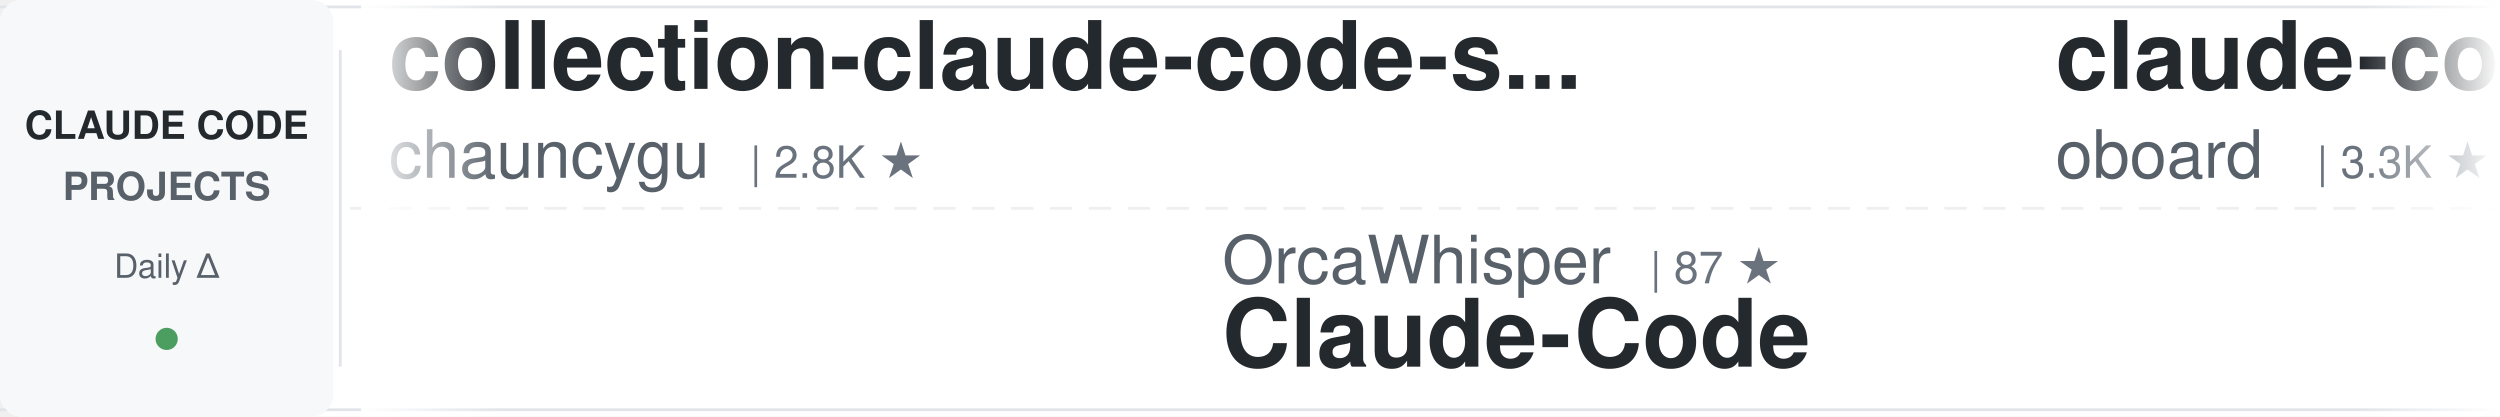
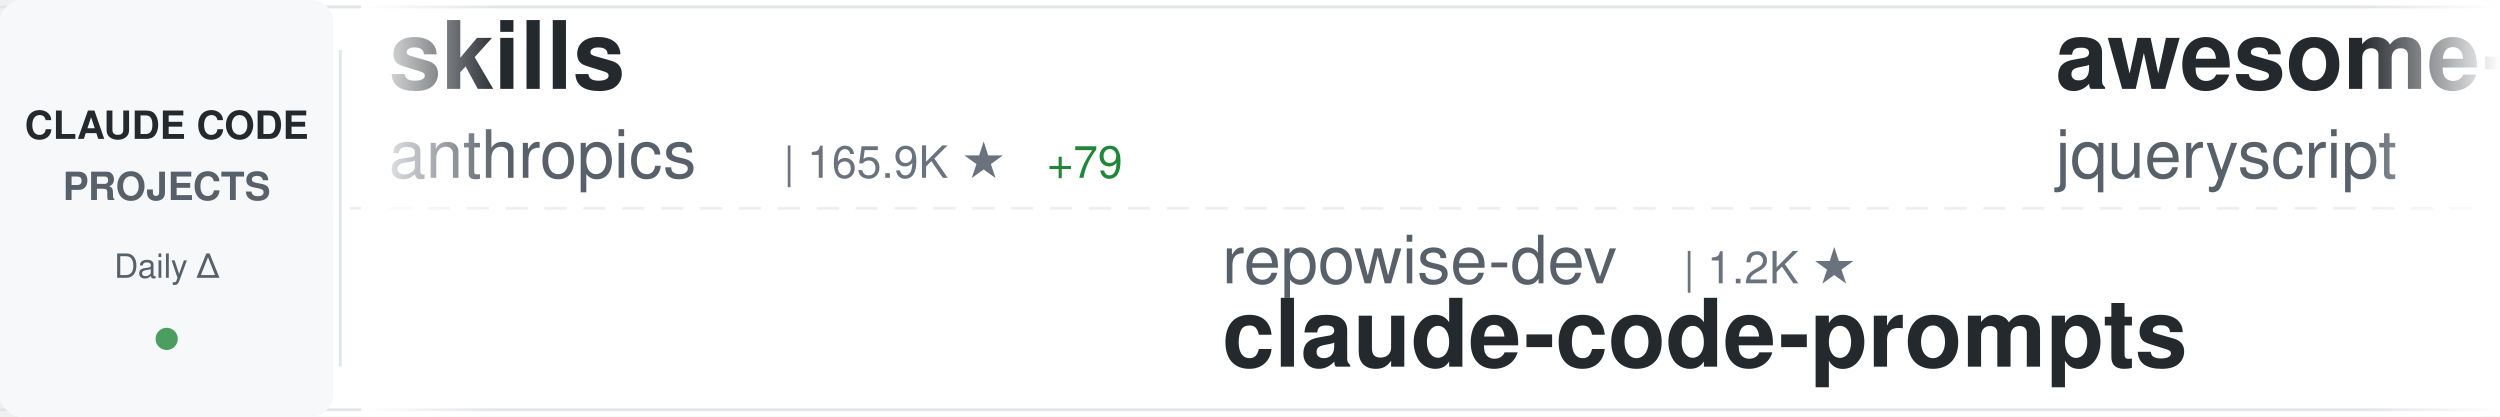
<svg xmlns="http://www.w3.org/2000/svg" width="900" height="150">
  <defs>
    <linearGradient id="awesomeLeftFade" x1="0%" y1="0%" x2="100%" y2="0%">
      <stop offset="0%" style="stop-color:#ffffff;stop-opacity:1" />
      <stop offset="100%" style="stop-color:#ffffff;stop-opacity:0" />
    </linearGradient>
    <linearGradient id="awesomeRightFade" x1="0%" y1="0%" x2="100%" y2="0%">
      <stop offset="0%" style="stop-color:#ffffff;stop-opacity:0" />
      <stop offset="100%" style="stop-color:#ffffff;stop-opacity:1" />
    </linearGradient>
  </defs>
  <rect width="900" height="150" fill="#ffffff" rx="8" />
  <rect x="0" y="2" width="900" height="1" fill="#e1e4e8" />
  <rect x="0" y="147" width="900" height="1" fill="#e1e4e8" />
  <line x1="0" y1="75" x2="900" y2="75" stroke="#e1e4e8" stroke-width="1" stroke-dasharray="8 6" opacity="0.6" />
  <rect x="0" y="0" width="120" height="150" fill="#f6f8fa" rx="8" />
  <text x="60" y="50" font-family="-apple-system, BlinkMacSystemFont, 'Segoe UI', Helvetica, Arial, sans-serif" font-size="14" font-weight="600" fill="#24292e" text-anchor="middle">CLAUDE CODE</text>
  <text x="60" y="72" font-family="-apple-system, BlinkMacSystemFont, 'Segoe UI', Helvetica, Arial, sans-serif" font-size="14" font-weight="600" fill="#586069" text-anchor="middle">PROJECTS</text>
  <text x="60" y="100" font-family="-apple-system, BlinkMacSystemFont, 'Segoe UI', Helvetica, Arial, sans-serif" font-size="12" font-weight="500" fill="#586069" text-anchor="middle">Daily Δ</text>
  <circle cx="60" cy="122" r="4" fill="#22863a" opacity="0.8" />
  <rect x="122" y="18" width="1" height="114" fill="#e1e4e8" />
  <clipPath id="awesomeTickerClip">
    <rect x="130" y="0" width="770" height="150" />
  </clipPath>
  <g clip-path="url(#awesomeTickerClip)">
    <g id="awesomeTickerItems">
      <animateTransform attributeName="transform" attributeType="XML" type="translate" from="0 0" to="-3000 0" dur="54s" repeatCount="indefinite" />
      <g transform="translate(0, 0)">
-         <text x="140" y="32" font-family="-apple-system, BlinkMacSystemFont, 'Segoe UI', Helvetica, Arial, sans-serif" font-size="34" font-weight="600" fill="#24292e">collection-claude-code-s...</text>
-         <text x="140" y="64" font-family="-apple-system, BlinkMacSystemFont, 'Segoe UI', Helvetica, Arial, sans-serif" font-size="24" font-weight="400" fill="#586069">chauncygu</text>
-         <text x="270" y="64" font-family="-apple-system, BlinkMacSystemFont, 'Segoe UI', Helvetica, Arial, sans-serif" font-size="16" font-weight="500" fill="#6a737d">| 2.8K ★</text>
+         <text x="140" y="32" font-family="-apple-system, BlinkMacSystemFont, 'Segoe UI', Helvetica, Arial, sans-serif" font-size="34" font-weight="600" fill="#24292e">skills</text>
+         <text x="140" y="64" font-family="-apple-system, BlinkMacSystemFont, 'Segoe UI', Helvetica, Arial, sans-serif" font-size="24" font-weight="400" fill="#586069">anthropics</text>
+         <text x="282" y="64" font-family="-apple-system, BlinkMacSystemFont, 'Segoe UI', Helvetica, Arial, sans-serif" font-size="16" font-weight="500" fill="#6a737d">| 165.9K ★</text>
+         <text x="377" y="64" font-family="-apple-system, BlinkMacSystemFont, 'Segoe UI', Helvetica, Arial, sans-serif" font-size="16" font-weight="500" fill="#22863a"> +79</text>
      </g>
      <g transform="translate(300, 0)">
-         <text x="140" y="102" font-family="-apple-system, BlinkMacSystemFont, 'Segoe UI', Helvetica, Arial, sans-serif" font-size="24" font-weight="400" fill="#586069">OrcaWhisper</text>
-         <text x="294" y="102" font-family="-apple-system, BlinkMacSystemFont, 'Segoe UI', Helvetica, Arial, sans-serif" font-size="16" font-weight="500" fill="#6a737d">| 87 ★</text>
-         <text x="140" y="132" font-family="-apple-system, BlinkMacSystemFont, 'Segoe UI', Helvetica, Arial, sans-serif" font-size="34" font-weight="600" fill="#24292e">Claude-Code</text>
+         <text x="140" y="102" font-family="-apple-system, BlinkMacSystemFont, 'Segoe UI', Helvetica, Arial, sans-serif" font-size="24" font-weight="400" fill="#586069">repowise-dev</text>
+         <text x="306" y="102" font-family="-apple-system, BlinkMacSystemFont, 'Segoe UI', Helvetica, Arial, sans-serif" font-size="16" font-weight="500" fill="#6a737d">| 1.2K ★</text>
+         <text x="140" y="132" font-family="-apple-system, BlinkMacSystemFont, 'Segoe UI', Helvetica, Arial, sans-serif" font-size="34" font-weight="600" fill="#24292e">claude-code-prompts</text>
      </g>
      <g transform="translate(600, 0)">
-         <text x="140" y="32" font-family="-apple-system, BlinkMacSystemFont, 'Segoe UI', Helvetica, Arial, sans-serif" font-size="34" font-weight="600" fill="#24292e">claude-code-rev</text>
-         <text x="140" y="64" font-family="-apple-system, BlinkMacSystemFont, 'Segoe UI', Helvetica, Arial, sans-serif" font-size="24" font-weight="400" fill="#586069">oboard</text>
-         <text x="234" y="64" font-family="-apple-system, BlinkMacSystemFont, 'Segoe UI', Helvetica, Arial, sans-serif" font-size="16" font-weight="500" fill="#6a737d">| 3.3K ★</text>
+         <text x="140" y="32" font-family="-apple-system, BlinkMacSystemFont, 'Segoe UI', Helvetica, Arial, sans-serif" font-size="34" font-weight="600" fill="#24292e">awesome-claude-code</text>
+         <text x="140" y="64" font-family="-apple-system, BlinkMacSystemFont, 'Segoe UI', Helvetica, Arial, sans-serif" font-size="24" font-weight="400" fill="#586069">jqueryscript</text>
+         <text x="306" y="64" font-family="-apple-system, BlinkMacSystemFont, 'Segoe UI', Helvetica, Arial, sans-serif" font-size="16" font-weight="500" fill="#6a737d">| 485 ★</text>
      </g>
      <g transform="translate(900, 0)">
-         <text x="140" y="102" font-family="-apple-system, BlinkMacSystemFont, 'Segoe UI', Helvetica, Arial, sans-serif" font-size="24" font-weight="400" fill="#586069">Windy3f3f3f3f</text>
-         <text x="318" y="102" font-family="-apple-system, BlinkMacSystemFont, 'Segoe UI', Helvetica, Arial, sans-serif" font-size="16" font-weight="500" fill="#6a737d">| 3.4K ★</text>
-         <text x="395" y="102" font-family="-apple-system, BlinkMacSystemFont, 'Segoe UI', Helvetica, Arial, sans-serif" font-size="16" font-weight="500" fill="#22863a"> +5</text>
-         <text x="140" y="132" font-family="-apple-system, BlinkMacSystemFont, 'Segoe UI', Helvetica, Arial, sans-serif" font-size="34" font-weight="600" fill="#24292e">how-claude-code-works</text>
+         <text x="140" y="102" font-family="-apple-system, BlinkMacSystemFont, 'Segoe UI', Helvetica, Arial, sans-serif" font-size="24" font-weight="400" fill="#586069">https-deeplearning-ai</text>
+         <text x="414" y="102" font-family="-apple-system, BlinkMacSystemFont, 'Segoe UI', Helvetica, Arial, sans-serif" font-size="16" font-weight="500" fill="#6a737d">| 537 ★</text>
+         <text x="140" y="132" font-family="-apple-system, BlinkMacSystemFont, 'Segoe UI', Helvetica, Arial, sans-serif" font-size="34" font-weight="600" fill="#24292e">sc-claude-code-files</text>
      </g>
      <g transform="translate(1200, 0)">
-         <text x="140" y="32" font-family="-apple-system, BlinkMacSystemFont, 'Segoe UI', Helvetica, Arial, sans-serif" font-size="34" font-weight="600" fill="#24292e">claude-code-telegram</text>
-         <text x="140" y="64" font-family="-apple-system, BlinkMacSystemFont, 'Segoe UI', Helvetica, Arial, sans-serif" font-size="24" font-weight="400" fill="#586069">RichardAtCT</text>
-         <text x="294" y="64" font-family="-apple-system, BlinkMacSystemFont, 'Segoe UI', Helvetica, Arial, sans-serif" font-size="16" font-weight="500" fill="#6a737d">| 2.7K ★</text>
+         <text x="140" y="32" font-family="-apple-system, BlinkMacSystemFont, 'Segoe UI', Helvetica, Arial, sans-serif" font-size="34" font-weight="600" fill="#24292e">edmunds-claude-code</text>
+         <text x="140" y="64" font-family="-apple-system, BlinkMacSystemFont, 'Segoe UI', Helvetica, Arial, sans-serif" font-size="24" font-weight="400" fill="#586069">edmund-io</text>
+         <text x="270" y="64" font-family="-apple-system, BlinkMacSystemFont, 'Segoe UI', Helvetica, Arial, sans-serif" font-size="16" font-weight="500" fill="#6a737d">| 1.5K ★</text>
      </g>
      <g transform="translate(1500, 0)">
-         <text x="140" y="102" font-family="-apple-system, BlinkMacSystemFont, 'Segoe UI', Helvetica, Arial, sans-serif" font-size="24" font-weight="400" fill="#586069">huangjia2019</text>
-         <text x="306" y="102" font-family="-apple-system, BlinkMacSystemFont, 'Segoe UI', Helvetica, Arial, sans-serif" font-size="16" font-weight="500" fill="#6a737d">| 1.0K ★</text>
-         <text x="383" y="102" font-family="-apple-system, BlinkMacSystemFont, 'Segoe UI', Helvetica, Arial, sans-serif" font-size="16" font-weight="500" fill="#22863a"> +2</text>
-         <text x="140" y="132" font-family="-apple-system, BlinkMacSystemFont, 'Segoe UI', Helvetica, Arial, sans-serif" font-size="34" font-weight="600" fill="#24292e">claude-code-engineering</text>
+         <text x="140" y="102" font-family="-apple-system, BlinkMacSystemFont, 'Segoe UI', Helvetica, Arial, sans-serif" font-size="24" font-weight="400" fill="#586069">disler</text>
+         <text x="234" y="102" font-family="-apple-system, BlinkMacSystemFont, 'Segoe UI', Helvetica, Arial, sans-serif" font-size="16" font-weight="500" fill="#6a737d">| 3.9K ★</text>
+         <text x="311" y="102" font-family="-apple-system, BlinkMacSystemFont, 'Segoe UI', Helvetica, Arial, sans-serif" font-size="16" font-weight="500" fill="#22863a"> +1</text>
+         <text x="140" y="132" font-family="-apple-system, BlinkMacSystemFont, 'Segoe UI', Helvetica, Arial, sans-serif" font-size="34" font-weight="600" fill="#24292e">claude-code-hooks-master...</text>
      </g>
      <g transform="translate(1800, 0)">
-         <text x="140" y="32" font-family="-apple-system, BlinkMacSystemFont, 'Segoe UI', Helvetica, Arial, sans-serif" font-size="34" font-weight="600" fill="#24292e">arcads-claude-code</text>
-         <text x="140" y="64" font-family="-apple-system, BlinkMacSystemFont, 'Segoe UI', Helvetica, Arial, sans-serif" font-size="24" font-weight="400" fill="#586069">krusemediallc</text>
-         <text x="318" y="64" font-family="-apple-system, BlinkMacSystemFont, 'Segoe UI', Helvetica, Arial, sans-serif" font-size="16" font-weight="500" fill="#6a737d">| 1.1K ★</text>
-         <text x="395" y="64" font-family="-apple-system, BlinkMacSystemFont, 'Segoe UI', Helvetica, Arial, sans-serif" font-size="16" font-weight="500" fill="#22863a"> +1</text>
+         <text x="140" y="32" font-family="-apple-system, BlinkMacSystemFont, 'Segoe UI', Helvetica, Arial, sans-serif" font-size="34" font-weight="600" fill="#24292e">claude-code-harness</text>
+         <text x="140" y="64" font-family="-apple-system, BlinkMacSystemFont, 'Segoe UI', Helvetica, Arial, sans-serif" font-size="24" font-weight="400" fill="#586069">Chachamaru127</text>
+         <text x="318" y="64" font-family="-apple-system, BlinkMacSystemFont, 'Segoe UI', Helvetica, Arial, sans-serif" font-size="16" font-weight="500" fill="#6a737d">| 3.0K ★</text>
+         <text x="395" y="64" font-family="-apple-system, BlinkMacSystemFont, 'Segoe UI', Helvetica, Arial, sans-serif" font-size="16" font-weight="500" fill="#22863a"> +2</text>
      </g>
      <g transform="translate(2100, 0)">
-         <text x="140" y="102" font-family="-apple-system, BlinkMacSystemFont, 'Segoe UI', Helvetica, Arial, sans-serif" font-size="24" font-weight="400" fill="#586069">ponponon</text>
-         <text x="258" y="102" font-family="-apple-system, BlinkMacSystemFont, 'Segoe UI', Helvetica, Arial, sans-serif" font-size="16" font-weight="500" fill="#6a737d">| 2.3K ★</text>
-         <text x="140" y="132" font-family="-apple-system, BlinkMacSystemFont, 'Segoe UI', Helvetica, Arial, sans-serif" font-size="34" font-weight="600" fill="#24292e">claude_code_src</text>
+         <text x="140" y="102" font-family="-apple-system, BlinkMacSystemFont, 'Segoe UI', Helvetica, Arial, sans-serif" font-size="24" font-weight="400" fill="#586069">chauncygu</text>
+         <text x="270" y="102" font-family="-apple-system, BlinkMacSystemFont, 'Segoe UI', Helvetica, Arial, sans-serif" font-size="16" font-weight="500" fill="#6a737d">| 2.8K ★</text>
+         <text x="140" y="132" font-family="-apple-system, BlinkMacSystemFont, 'Segoe UI', Helvetica, Arial, sans-serif" font-size="34" font-weight="600" fill="#24292e">collection-claude-code-s...</text>
      </g>
      <g transform="translate(2400, 0)">
-         <text x="140" y="32" font-family="-apple-system, BlinkMacSystemFont, 'Segoe UI', Helvetica, Arial, sans-serif" font-size="34" font-weight="600" fill="#24292e">claude-code-ultimate-gui...</text>
-         <text x="140" y="64" font-family="-apple-system, BlinkMacSystemFont, 'Segoe UI', Helvetica, Arial, sans-serif" font-size="24" font-weight="400" fill="#586069">FlorianBruniaux</text>
-         <text x="342" y="64" font-family="-apple-system, BlinkMacSystemFont, 'Segoe UI', Helvetica, Arial, sans-serif" font-size="16" font-weight="500" fill="#6a737d">| 5.6K ★</text>
-         <text x="419" y="64" font-family="-apple-system, BlinkMacSystemFont, 'Segoe UI', Helvetica, Arial, sans-serif" font-size="16" font-weight="500" fill="#22863a"> +2</text>
+         <text x="140" y="32" font-family="-apple-system, BlinkMacSystemFont, 'Segoe UI', Helvetica, Arial, sans-serif" font-size="34" font-weight="600" fill="#24292e">claude-code-guide</text>
+         <text x="140" y="64" font-family="-apple-system, BlinkMacSystemFont, 'Segoe UI', Helvetica, Arial, sans-serif" font-size="24" font-weight="400" fill="#586069">Cranot</text>
+         <text x="234" y="64" font-family="-apple-system, BlinkMacSystemFont, 'Segoe UI', Helvetica, Arial, sans-serif" font-size="16" font-weight="500" fill="#6a737d">| 2.9K ★</text>
      </g>
      <g transform="translate(2700, 0)">
-         <text x="140" y="102" font-family="-apple-system, BlinkMacSystemFont, 'Segoe UI', Helvetica, Arial, sans-serif" font-size="24" font-weight="400" fill="#586069">777genius</text>
-         <text x="270" y="102" font-family="-apple-system, BlinkMacSystemFont, 'Segoe UI', Helvetica, Arial, sans-serif" font-size="16" font-weight="500" fill="#6a737d">| 923 ★</text>
-         <text x="140" y="132" font-family="-apple-system, BlinkMacSystemFont, 'Segoe UI', Helvetica, Arial, sans-serif" font-size="34" font-weight="600" fill="#24292e">claude-code-source-code</text>
+         <text x="140" y="102" font-family="-apple-system, BlinkMacSystemFont, 'Segoe UI', Helvetica, Arial, sans-serif" font-size="24" font-weight="400" fill="#586069">RichardAtCT</text>
+         <text x="294" y="102" font-family="-apple-system, BlinkMacSystemFont, 'Segoe UI', Helvetica, Arial, sans-serif" font-size="16" font-weight="500" fill="#6a737d">| 2.7K ★</text>
+         <text x="371" y="102" font-family="-apple-system, BlinkMacSystemFont, 'Segoe UI', Helvetica, Arial, sans-serif" font-size="16" font-weight="500" fill="#cb2431"> -1</text>
+         <text x="140" y="132" font-family="-apple-system, BlinkMacSystemFont, 'Segoe UI', Helvetica, Arial, sans-serif" font-size="34" font-weight="600" fill="#24292e">claude-code-telegram</text>
      </g>
      <g transform="translate(3000, 0)">
-         <text x="140" y="32" font-family="-apple-system, BlinkMacSystemFont, 'Segoe UI', Helvetica, Arial, sans-serif" font-size="34" font-weight="600" fill="#24292e">collection-claude-code-s...</text>
-         <text x="140" y="64" font-family="-apple-system, BlinkMacSystemFont, 'Segoe UI', Helvetica, Arial, sans-serif" font-size="24" font-weight="400" fill="#586069">chauncygu</text>
-         <text x="270" y="64" font-family="-apple-system, BlinkMacSystemFont, 'Segoe UI', Helvetica, Arial, sans-serif" font-size="16" font-weight="500" fill="#6a737d">| 2.8K ★</text>
+         <text x="140" y="32" font-family="-apple-system, BlinkMacSystemFont, 'Segoe UI', Helvetica, Arial, sans-serif" font-size="34" font-weight="600" fill="#24292e">skills</text>
+         <text x="140" y="64" font-family="-apple-system, BlinkMacSystemFont, 'Segoe UI', Helvetica, Arial, sans-serif" font-size="24" font-weight="400" fill="#586069">anthropics</text>
+         <text x="282" y="64" font-family="-apple-system, BlinkMacSystemFont, 'Segoe UI', Helvetica, Arial, sans-serif" font-size="16" font-weight="500" fill="#6a737d">| 165.9K ★</text>
+         <text x="377" y="64" font-family="-apple-system, BlinkMacSystemFont, 'Segoe UI', Helvetica, Arial, sans-serif" font-size="16" font-weight="500" fill="#22863a"> +79</text>
      </g>
      <g transform="translate(3300, 0)">
-         <text x="140" y="102" font-family="-apple-system, BlinkMacSystemFont, 'Segoe UI', Helvetica, Arial, sans-serif" font-size="24" font-weight="400" fill="#586069">OrcaWhisper</text>
-         <text x="294" y="102" font-family="-apple-system, BlinkMacSystemFont, 'Segoe UI', Helvetica, Arial, sans-serif" font-size="16" font-weight="500" fill="#6a737d">| 87 ★</text>
-         <text x="140" y="132" font-family="-apple-system, BlinkMacSystemFont, 'Segoe UI', Helvetica, Arial, sans-serif" font-size="34" font-weight="600" fill="#24292e">Claude-Code</text>
+         <text x="140" y="102" font-family="-apple-system, BlinkMacSystemFont, 'Segoe UI', Helvetica, Arial, sans-serif" font-size="24" font-weight="400" fill="#586069">repowise-dev</text>
+         <text x="306" y="102" font-family="-apple-system, BlinkMacSystemFont, 'Segoe UI', Helvetica, Arial, sans-serif" font-size="16" font-weight="500" fill="#6a737d">| 1.2K ★</text>
+         <text x="140" y="132" font-family="-apple-system, BlinkMacSystemFont, 'Segoe UI', Helvetica, Arial, sans-serif" font-size="34" font-weight="600" fill="#24292e">claude-code-prompts</text>
      </g>
      <g transform="translate(3600, 0)">
-         <text x="140" y="32" font-family="-apple-system, BlinkMacSystemFont, 'Segoe UI', Helvetica, Arial, sans-serif" font-size="34" font-weight="600" fill="#24292e">claude-code-rev</text>
-         <text x="140" y="64" font-family="-apple-system, BlinkMacSystemFont, 'Segoe UI', Helvetica, Arial, sans-serif" font-size="24" font-weight="400" fill="#586069">oboard</text>
-         <text x="234" y="64" font-family="-apple-system, BlinkMacSystemFont, 'Segoe UI', Helvetica, Arial, sans-serif" font-size="16" font-weight="500" fill="#6a737d">| 3.3K ★</text>
+         <text x="140" y="32" font-family="-apple-system, BlinkMacSystemFont, 'Segoe UI', Helvetica, Arial, sans-serif" font-size="34" font-weight="600" fill="#24292e">awesome-claude-code</text>
+         <text x="140" y="64" font-family="-apple-system, BlinkMacSystemFont, 'Segoe UI', Helvetica, Arial, sans-serif" font-size="24" font-weight="400" fill="#586069">jqueryscript</text>
+         <text x="306" y="64" font-family="-apple-system, BlinkMacSystemFont, 'Segoe UI', Helvetica, Arial, sans-serif" font-size="16" font-weight="500" fill="#6a737d">| 485 ★</text>
      </g>
      <g transform="translate(3900, 0)">
-         <text x="140" y="102" font-family="-apple-system, BlinkMacSystemFont, 'Segoe UI', Helvetica, Arial, sans-serif" font-size="24" font-weight="400" fill="#586069">Windy3f3f3f3f</text>
-         <text x="318" y="102" font-family="-apple-system, BlinkMacSystemFont, 'Segoe UI', Helvetica, Arial, sans-serif" font-size="16" font-weight="500" fill="#6a737d">| 3.4K ★</text>
-         <text x="395" y="102" font-family="-apple-system, BlinkMacSystemFont, 'Segoe UI', Helvetica, Arial, sans-serif" font-size="16" font-weight="500" fill="#22863a"> +5</text>
-         <text x="140" y="132" font-family="-apple-system, BlinkMacSystemFont, 'Segoe UI', Helvetica, Arial, sans-serif" font-size="34" font-weight="600" fill="#24292e">how-claude-code-works</text>
+         <text x="140" y="102" font-family="-apple-system, BlinkMacSystemFont, 'Segoe UI', Helvetica, Arial, sans-serif" font-size="24" font-weight="400" fill="#586069">https-deeplearning-ai</text>
+         <text x="414" y="102" font-family="-apple-system, BlinkMacSystemFont, 'Segoe UI', Helvetica, Arial, sans-serif" font-size="16" font-weight="500" fill="#6a737d">| 537 ★</text>
+         <text x="140" y="132" font-family="-apple-system, BlinkMacSystemFont, 'Segoe UI', Helvetica, Arial, sans-serif" font-size="34" font-weight="600" fill="#24292e">sc-claude-code-files</text>
      </g>
    </g>
  </g>
  <rect x="130" y="0" width="50" height="150" fill="url(#awesomeLeftFade)" />
  <rect x="850" y="0" width="50" height="150" fill="url(#awesomeRightFade)" />
</svg>
